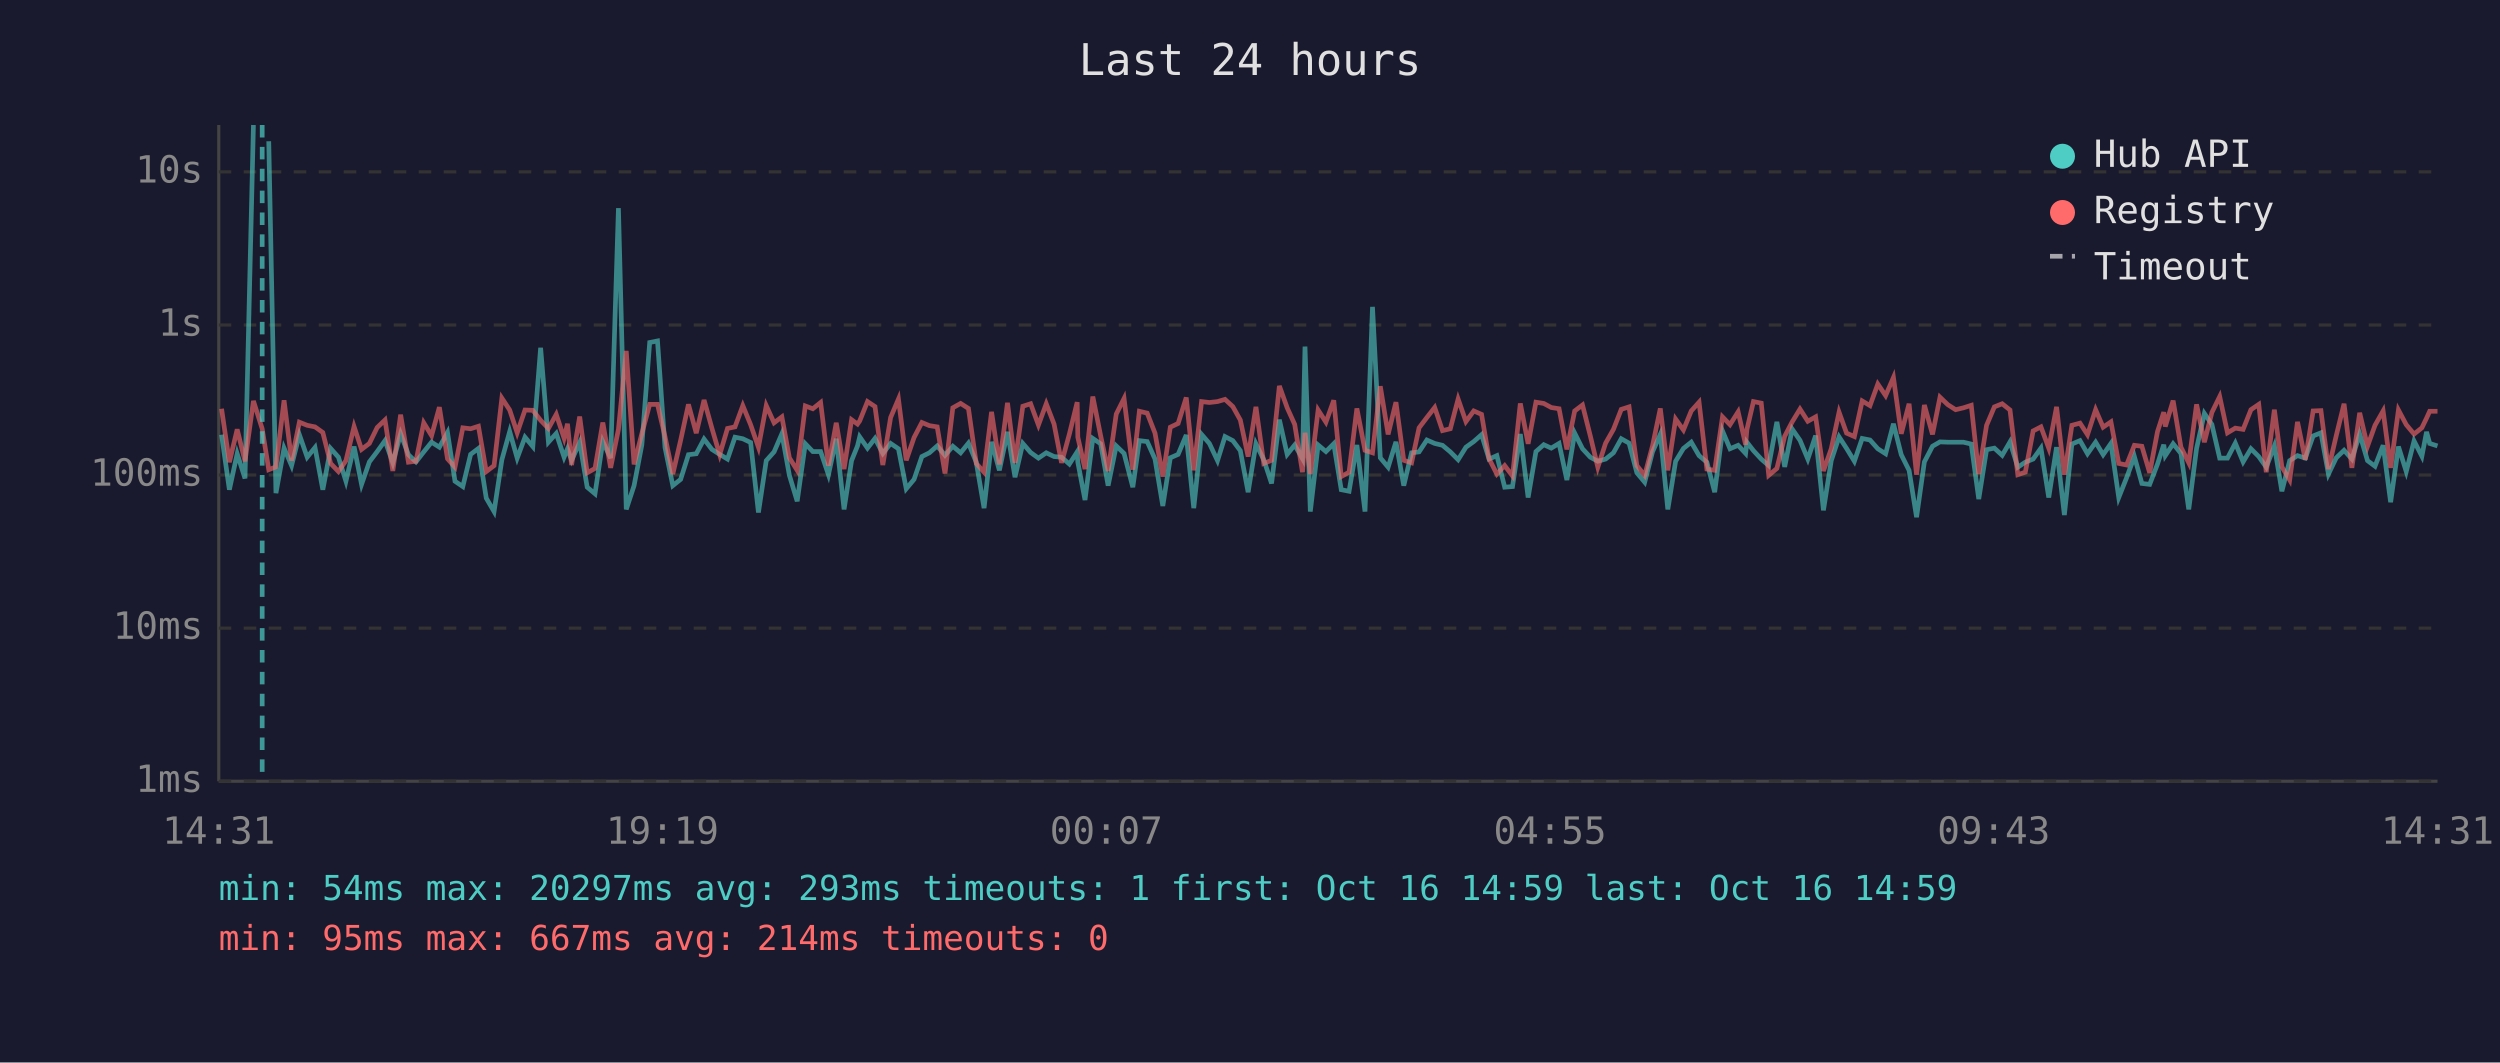
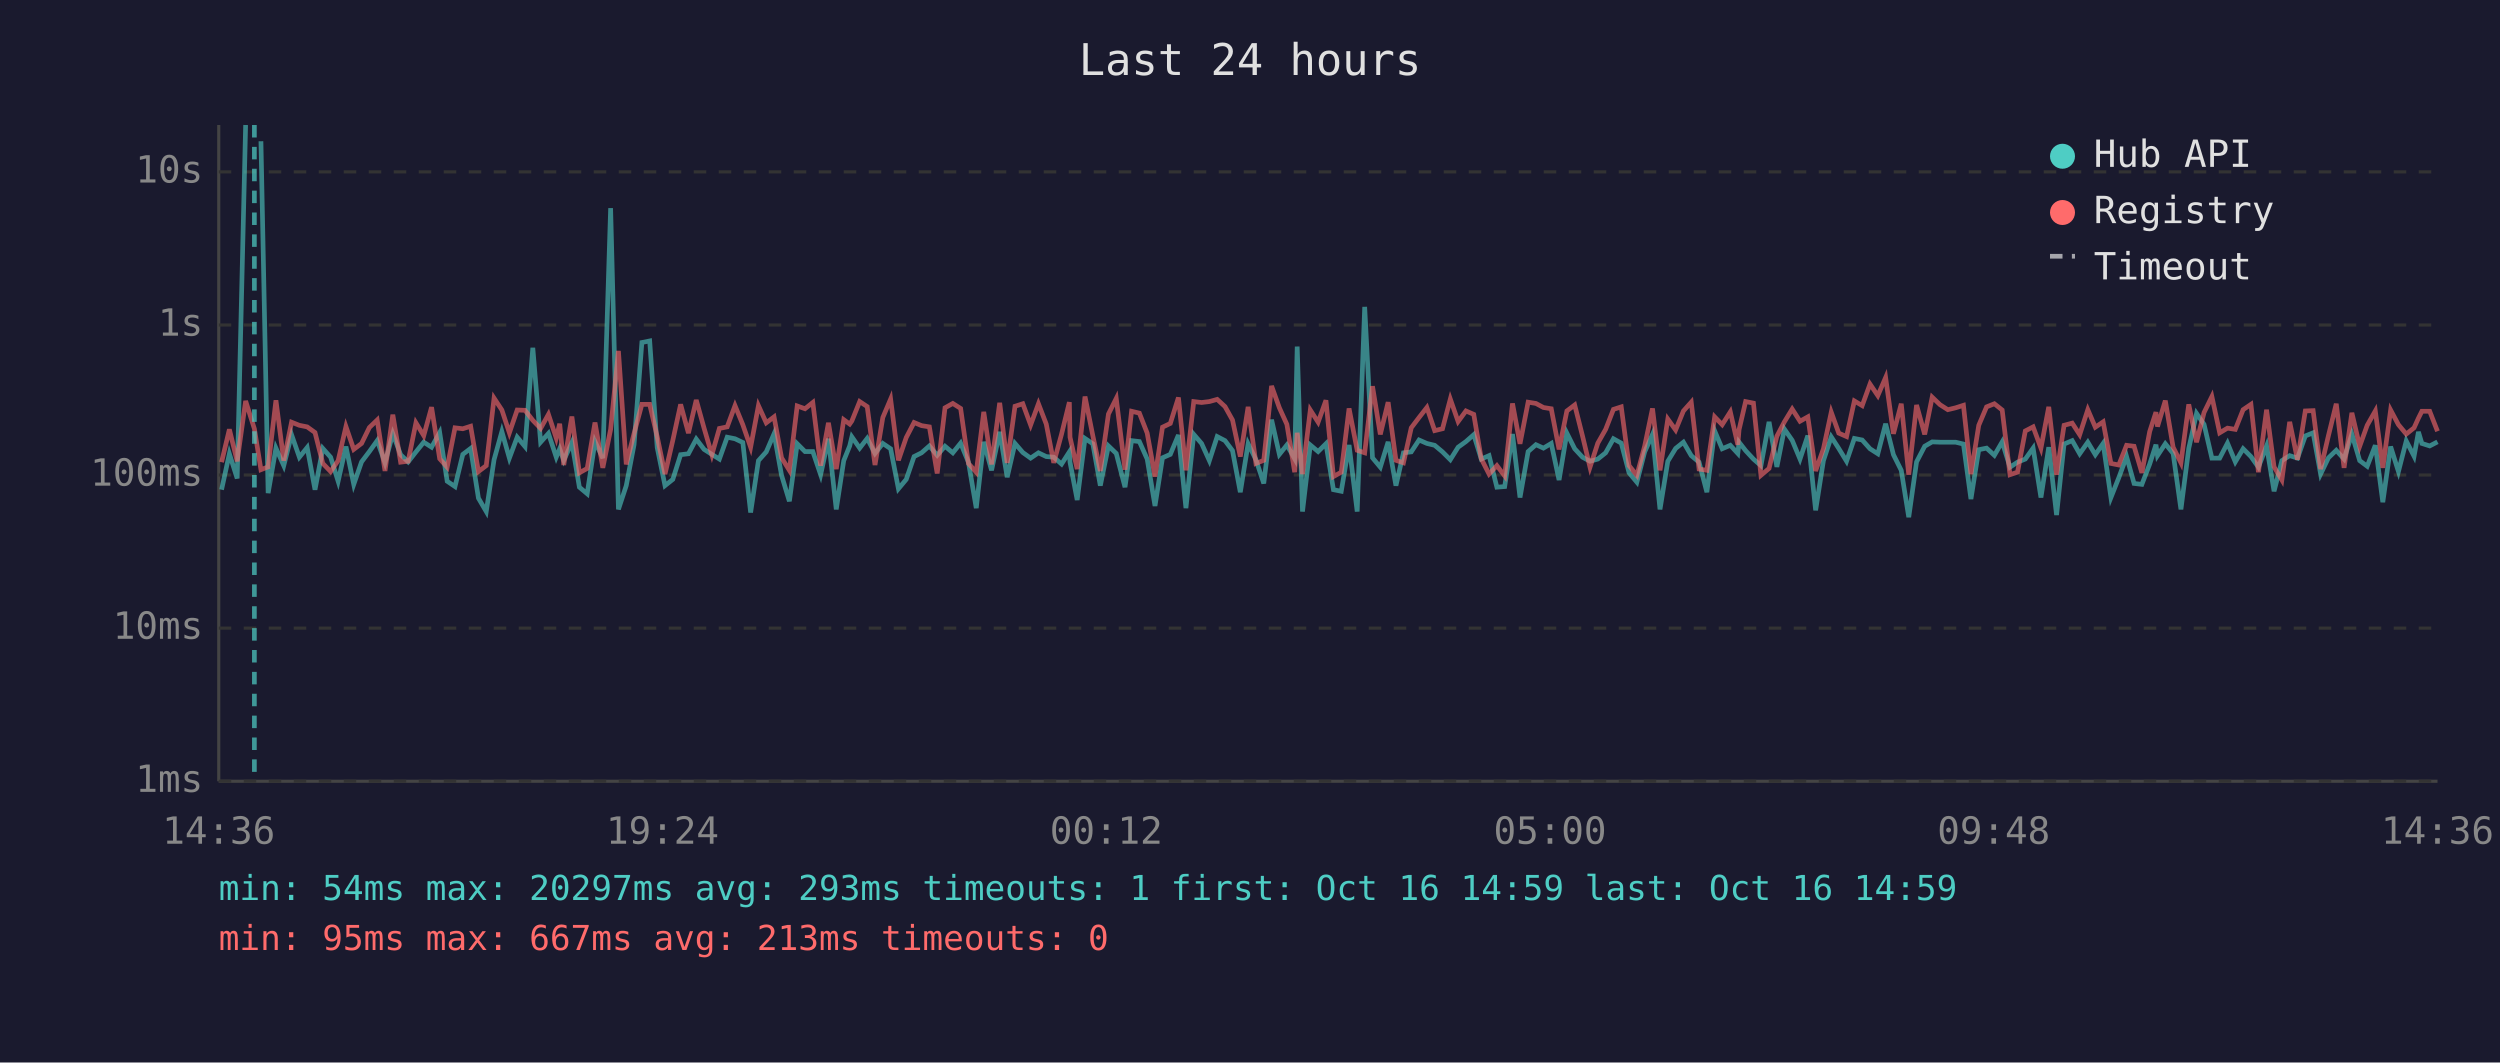
<svg xmlns="http://www.w3.org/2000/svg" viewBox="0 0 800 340" font-family="monospace" font-size="12">
  <rect width="800" height="340" fill="#1a1a2e" />
  <text x="400" y="24" fill="#e0e0e0" font-size="14" text-anchor="middle">Last 24 hours</text>
  <line x1="70" y1="40" x2="70" y2="250" stroke="#444" stroke-width="1" />
  <line x1="70" y1="250" x2="780" y2="250" stroke="#444" stroke-width="1" />
  <line x1="70" y1="250" x2="780" y2="250" stroke="#333" stroke-width="1" stroke-dasharray="4" />
  <text x="65" y="250" fill="#888" text-anchor="end" dominant-baseline="middle">1ms</text>
  <line x1="70" y1="201" x2="780" y2="201" stroke="#333" stroke-width="1" stroke-dasharray="4" />
  <text x="65" y="201" fill="#888" text-anchor="end" dominant-baseline="middle">10ms</text>
  <line x1="70" y1="152" x2="780" y2="152" stroke="#333" stroke-width="1" stroke-dasharray="4" />
  <text x="65" y="152" fill="#888" text-anchor="end" dominant-baseline="middle">100ms</text>
  <line x1="70" y1="104" x2="780" y2="104" stroke="#333" stroke-width="1" stroke-dasharray="4" />
  <text x="65" y="104" fill="#888" text-anchor="end" dominant-baseline="middle">1s</text>
  <line x1="70" y1="55" x2="780" y2="55" stroke="#333" stroke-width="1" stroke-dasharray="4" />
  <text x="65" y="55" fill="#888" text-anchor="end" dominant-baseline="middle">10s</text>
-   <text x="70" y="270" fill="#888" text-anchor="middle">14:31</text>
-   <text x="212" y="270" fill="#888" text-anchor="middle">19:19</text>
-   <text x="354" y="270" fill="#888" text-anchor="middle">00:07</text>
-   <text x="496" y="270" fill="#888" text-anchor="middle">04:55</text>
-   <text x="638" y="270" fill="#888" text-anchor="middle">09:43</text>
-   <text x="780" y="270" fill="#888" text-anchor="middle">14:31</text>
-   <polyline points="70.9,139.1 73.4,156.7 75.9,145.2 78.4,153.1 81.1,40.0" fill="none" stroke="#4ecdc4" stroke-width="1.5" opacity="0.6" />
-   <polyline points="86.0,45.2 88.3,157.8 90.9,143.4 93.3,149.0 95.8,139.1 98.3,146.3 100.8,143.2 103.3,156.7 105.8,143.5 108.3,146.3 110.7,154.0 113.3,142.9 115.7,155.0 118.2,147.8 120.7,144.5 123.2,141.0 125.7,148.1 128.2,138.8 130.7,145.5 133.1,147.8 135.6,144.6 138.1,141.5 140.6,143.1 143.2,138.4 145.6,154.0 148.1,155.7 150.6,145.4 153.1,143.5 155.6,159.4 158.1,163.7 160.6,147.1 163.1,138.1 165.5,146.6 168.0,139.9 170.5,142.9 173.0,111.3 175.5,141.5 178.0,138.7 180.5,146.3 181.6,143.6 182.9,147.3 185.5,141.6 187.9,155.9 190.4,158.0 192.9,141.3 195.4,146.6 197.9,66.6 200.4,163.0 202.9,155.4 205.4,142.3 207.9,109.6 210.4,109.1 212.8,143.2 215.3,155.4 217.8,153.4 220.3,145.5 222.8,145.2 225.3,140.5 227.8,143.8 230.3,145.4 232.8,146.9 235.2,139.9 237.7,140.4 240.2,141.6 242.7,164.0 245.2,147.4 247.7,144.6 250.2,138.8 252.6,152.1 255.1,160.4 257.7,142.0 260.1,144.5 262.6,144.5 265.1,151.9 267.6,140.4 270.1,163.0 272.5,147.4 274.4,142.7 275.1,139.8 277.6,143.4 280.0,140.3 282.5,145.1 285.0,141.9 287.5,143.6 290.0,156.4 292.5,153.4 295.0,146.1 297.4,144.9 299.9,142.7 302.4,145.7 304.9,142.8 307.4,144.9 309.9,141.8 312.4,147.9 314.9,162.6 317.3,141.4 319.8,150.5 322.4,138.2 324.8,152.7 327.3,141.9 329.8,144.8 332.3,146.6 334.8,144.9 337.3,146.1 339.7,146.3 342.2,148.5 344.7,144.6 344.9,147.9 347.2,160.0 349.7,140.3 352.2,142.0 354.6,155.4 357.2,142.7 359.7,145.1 362.5,155.9 364.6,141.0 367.1,141.3 369.6,146.9 372.1,161.9 374.5,146.5 377.0,145.4 379.6,139.2 382.0,162.6 384.5,139.0 387.0,141.9 389.6,147.4 392.0,139.7 394.5,141.0 396.9,144.2 399.4,157.5 401.9,142.0 404.4,147.1 406.9,154.7 409.4,134.3 411.9,145.4 414.3,142.4 416.8,146.8 417.6,110.9 419.3,163.7 421.8,142.4 424.3,144.5 426.8,142.0 429.2,156.7 431.7,157.2 434.2,142.4 436.8,163.7 439.2,98.2 441.7,146.5 444.2,149.5 446.7,141.4 449.2,155.4 451.7,144.9 454.1,144.6 456.6,140.8 459.1,141.9 461.6,142.5 464.1,144.6 466.6,147.1 469.1,143.1 471.6,141.3 474.1,139.1 476.5,146.9 479.0,145.8 481.5,155.9 484.0,155.7 486.5,138.9 489.0,159.2 491.5,144.5 494.0,142.3 496.4,143.4 498.9,141.9 501.4,153.6 503.9,138.6 506.4,143.6 508.9,146.3 511.3,147.6 513.8,146.9 516.3,144.9 518.8,140.4 521.3,141.8 523.8,151.3 526.3,154.3 528.8,144.6 531.3,139.0 533.7,163.0 536.2,147.6 538.7,143.5 541.2,141.5 543.7,145.8 546.2,147.9 548.7,157.5 551.2,137.9 553.6,143.6 556.2,142.5 558.6,145.1 559.0,141.5 561.1,144.2 563.6,146.9 566.0,149.0 568.6,135.0 571.1,149.4 573.5,137.3 576.0,140.9 578.5,146.9 581.0,139.4 583.5,163.3 586.0,147.4 588.5,139.8 590.9,143.5 593.4,147.6 595.9,140.3 598.4,140.8 600.9,143.6 603.4,145.2 605.9,135.6 608.4,145.5 610.9,150.5 613.3,165.5 615.8,147.8 618.4,142.8 620.8,141.4 623.3,141.5 625.8,141.5 628.3,141.5 630.8,142.1 633.2,159.7 635.7,143.9 638.2,143.4 640.7,145.7 643.2,141.4 645.7,149.5 648.1,147.9 650.6,146.9 653.1,143.4 655.6,159.2 658.1,143.1 660.6,164.8 663.0,142.1 665.6,141.0 668.0,145.2 670.6,141.5 673.0,145.5 675.5,141.9 678.0,159.2 680.5,152.9 683.0,146.1 685.4,154.7 687.9,155.0 690.4,148.5 692.4,142.3 692.9,145.8 695.4,142.0 697.9,145.1 700.4,163.0 702.9,143.5 705.4,132.3 707.8,135.8 710.3,146.6 712.8,146.6 715.3,141.8 717.8,147.8 720.3,143.6 722.8,146.1 725.2,149.5 727.8,142.7 730.2,157.2 732.7,147.4 735.2,145.8 737.7,146.6 740.2,139.5 742.7,138.5 745.1,151.7 747.6,146.5 750.1,144.1 752.6,146.9 755.1,138.9 757.6,147.4 760.0,149.2 762.6,142.5 765.0,160.7 767.5,142.9 770.0,150.9 772.5,141.1 775.0,146.0 776.5,138.2 777.5,141.9 780.0,142.7" fill="none" stroke="#4ecdc4" stroke-width="1.5" opacity="0.6" />
-   <polyline points="70.9,130.8 73.4,147.9 75.9,137.4 78.4,147.6 81.1,128.3 83.9,137.2 86.0,150.3 88.3,149.4 90.9,128.1 93.3,147.4 95.8,135.1 98.3,136.1 100.8,136.6 103.3,138.4 105.8,148.3 108.3,150.9 110.7,147.4 113.3,136.5 115.7,143.8 118.2,141.9 120.7,136.8 123.2,134.4 125.7,150.7 128.2,132.7 130.7,147.9 133.1,147.6 135.6,135.3 138.1,139.4 140.6,130.3 143.2,146.8 145.6,149.5 148.1,136.9 150.6,137.2 153.1,136.4 155.6,150.9 158.1,149.0 160.6,127.4 163.1,131.2 165.5,138.5 168.0,131.2 170.5,131.3 173.0,134.5 175.5,137.1 178.0,132.6 180.5,140.2 181.6,135.6 182.9,148.8 185.5,133.3 187.9,151.3 190.4,149.9 192.9,135.2 195.4,149.7 197.9,137.4 200.4,112.3 202.9,148.6 205.4,138.7 207.9,129.4 210.4,129.4 212.8,139.7 215.3,151.7 217.8,140.9 220.3,129.4 222.8,138.6 225.3,128.0 227.8,137.0 230.3,145.5 232.8,137.1 235.2,136.6 237.7,129.8 240.2,135.9 242.7,143.1 245.2,129.8 247.7,135.3 250.2,133.4 252.6,146.5 255.1,150.5 257.7,129.9 260.1,130.8 262.6,128.8 265.1,149.0 267.6,135.3 270.1,150.1 272.5,134.3 274.4,135.7 275.1,134.7 277.6,128.5 280.0,130.1 282.5,148.8 285.0,133.6 287.5,127.7 290.0,147.3 292.5,140.0 295.0,135.2 297.4,136.2 299.9,136.6 302.4,151.5 304.9,130.5 307.4,129.1 309.9,130.7 312.4,148.3 314.9,151.1 317.3,131.8 319.8,148.6 322.4,128.9 324.8,148.1 327.3,130.0 329.8,129.2 332.3,136.0 334.8,129.2 337.3,135.7 339.7,148.1 342.2,138.9 344.7,128.7 344.9,139.9 347.2,150.1 349.7,126.9 352.2,139.4 354.6,150.7 357.2,132.5 359.7,127.5 362.5,150.3 364.6,131.6 367.1,132.2 369.6,138.6 372.1,152.5 374.5,136.7 377.0,135.5 379.6,127.2 382.0,150.5 384.5,128.5 387.0,128.8 389.6,128.5 392.0,127.8 394.5,130.1 396.9,134.4 399.4,146.1 401.9,130.2 404.4,148.3 406.9,147.3 409.4,123.5 411.9,130.5 414.3,135.8 416.8,151.1 417.6,138.5 419.3,151.7 421.8,131.2 424.3,135.1 426.8,128.1 429.2,152.5 431.7,151.1 434.2,130.7 436.8,144.1 439.2,144.9 441.7,123.6 444.2,139.0 446.7,128.7 449.2,147.3 451.7,148.1 454.1,136.9 456.6,133.6 459.1,130.4 461.6,137.8 464.1,137.2 466.6,127.7 469.1,134.9 471.6,131.5 474.1,132.6 476.5,146.8 479.0,151.7 481.5,149.0 484.0,152.3 486.5,129.1 489.0,142.0 491.5,128.7 494.0,129.1 496.4,130.4 498.9,130.8 501.4,143.8 503.9,131.5 506.4,129.6 508.9,139.5 511.3,149.5 513.8,141.8 516.3,137.4 518.8,131.0 521.3,130.2 523.8,149.0 526.3,152.1 528.8,142.7 531.3,130.7 533.7,150.5 536.2,134.1 538.7,137.6 541.2,131.5 543.7,128.7 546.2,150.1 548.7,150.5 551.2,133.4 553.6,135.9 556.2,131.8 558.6,142.3 559.0,137.5 561.1,128.5 563.6,129.0 566.0,152.1 568.6,149.9 571.1,139.6 573.5,135.0 576.0,130.9 578.5,134.8 581.0,133.4 583.5,150.7 586.0,143.6 588.5,131.9 590.9,138.6 593.4,139.7 595.9,128.3 598.4,129.8 600.9,122.9 603.4,126.6 605.9,120.8 608.4,138.8 610.9,129.2 613.3,151.9 615.8,129.6 618.4,139.0 620.8,127.1 623.3,129.5 625.8,131.1 628.3,130.5 630.8,129.7 633.2,151.7 635.7,136.1 638.2,130.2 640.7,129.2 643.2,131.2 645.7,151.9 648.1,151.1 650.6,137.9 653.1,136.6 655.6,143.4 658.1,130.2 660.6,151.9 663.0,136.1 665.6,135.4 668.0,139.1 670.6,131.1 673.0,136.7 675.5,135.0 678.0,148.3 680.5,148.8 683.0,142.5 685.4,142.8 687.9,151.3 690.4,138.1 692.4,131.9 692.9,136.5 695.4,128.2 697.9,143.1 700.4,148.1 702.9,129.4 705.4,141.5 707.8,132.0 710.3,126.9 712.8,138.5 715.3,137.0 717.8,137.4 720.3,131.1 722.8,129.4 725.2,151.1 727.8,131.1 730.2,149.4 732.7,153.6 735.2,135.0 737.7,147.1 740.2,131.5 742.7,131.4 745.1,150.1 747.6,139.4 750.1,129.2 752.6,149.7 755.1,132.1 757.6,142.8 760.0,136.1 762.6,131.5 765.0,149.7 767.5,131.2 770.0,135.9 772.5,138.9 775.0,136.9 776.5,133.8 777.5,131.6 780.0,131.6" fill="none" stroke="#ff6b6b" stroke-width="1.5" opacity="0.6" />
-   <line x1="83.9" y1="40" x2="83.9" y2="250" stroke="#4ecdc4" stroke-width="1.5" stroke-dasharray="4,3" opacity="0.7" />
+   <text x="70" y="270" fill="#888" text-anchor="middle">14:36</text>
+   <text x="212" y="270" fill="#888" text-anchor="middle">19:24</text>
+   <text x="354" y="270" fill="#888" text-anchor="middle">00:12</text>
+   <text x="496" y="270" fill="#888" text-anchor="middle">05:00</text>
+   <text x="638" y="270" fill="#888" text-anchor="middle">09:48</text>
+   <text x="780" y="270" fill="#888" text-anchor="middle">14:36</text>
+   <polyline points="70.9,156.7 73.4,145.2 75.9,153.1 78.6,40.0" fill="none" stroke="#4ecdc4" stroke-width="1.5" opacity="0.6" />
+   <polyline points="83.5,45.2 85.8,157.8 88.3,143.4 90.8,149.0 93.3,139.1 95.8,146.3 98.3,143.2 100.8,156.7 103.3,143.5 105.8,146.3 108.2,154.0 110.7,142.9 113.2,155.0 115.7,147.8 118.2,144.5 120.7,141.0 123.2,148.1 125.7,138.8 128.2,145.5 130.6,147.8 133.1,144.6 135.6,141.5 138.1,143.1 140.7,138.4 143.1,154.0 145.6,155.7 148.1,145.4 150.6,143.5 153.1,159.4 155.6,163.7 158.1,147.1 160.6,138.1 163.0,146.6 165.5,139.9 168.0,142.9 170.5,111.3 173.0,141.5 175.5,138.7 178.0,146.3 179.1,143.6 180.4,147.3 183.0,141.6 185.4,155.9 187.9,158.0 190.4,141.3 192.9,146.6 195.4,66.6 197.9,163.0 200.4,155.4 202.9,142.3 205.4,109.6 207.9,109.1 210.3,143.2 212.8,155.4 215.3,153.4 217.8,145.5 220.3,145.2 222.8,140.5 225.3,143.8 227.8,145.4 230.2,146.9 232.7,139.9 235.2,140.4 237.7,141.6 240.2,164.0 242.7,147.4 245.2,144.6 247.7,138.8 250.1,152.1 252.6,160.4 255.1,142.0 257.6,144.5 260.1,144.5 262.6,151.9 265.1,140.4 267.6,163.0 270.0,147.4 271.9,142.7 272.6,139.8 275.1,143.4 277.5,140.3 280.0,145.1 282.5,141.9 285.0,143.6 287.5,156.4 290.0,153.4 292.5,146.1 294.9,144.9 297.4,142.7 299.9,145.7 302.4,142.8 304.9,144.9 307.4,141.8 309.9,147.9 312.4,162.6 314.8,141.4 317.3,150.5 319.9,138.2 322.3,152.7 324.8,141.9 327.3,144.8 329.8,146.6 332.3,144.9 334.8,146.1 337.2,146.3 339.7,148.5 342.2,144.6 342.4,147.9 344.7,160.0 347.2,140.3 349.7,142.0 352.1,155.4 354.7,142.7 357.2,145.1 360.0,155.9 362.1,141.0 364.6,141.3 367.1,146.9 369.6,161.9 372.0,146.5 374.5,145.4 377.1,139.2 379.5,162.6 382.0,139.0 384.5,141.9 387.0,147.4 389.5,139.7 392.0,141.0 394.4,144.2 396.9,157.5 399.4,142.0 401.9,147.1 404.4,154.7 406.9,134.3 409.4,145.4 411.8,142.4 414.3,146.8 415.1,110.9 416.8,163.7 419.3,142.4 421.8,144.5 424.3,142.0 426.7,156.7 429.2,157.2 431.7,142.4 434.3,163.7 436.7,98.2 439.2,146.5 441.7,149.5 444.2,141.4 446.7,155.4 449.1,144.9 451.6,144.6 454.1,140.8 456.6,141.9 459.1,142.5 461.6,144.6 464.1,147.1 466.6,143.1 469.1,141.3 471.6,139.1 474.0,146.9 476.5,145.8 479.0,155.9 481.5,155.7 484.0,138.9 486.4,159.2 489.0,144.5 491.5,142.3 493.9,143.4 496.4,141.9 498.9,153.6 501.4,138.6 503.9,143.6 506.4,146.3 508.8,147.6 511.3,146.9 513.8,144.9 516.3,140.4 518.8,141.8 521.3,151.3 523.8,154.3 526.3,144.6 528.8,139.0 531.2,163.0 533.7,147.6 536.2,143.5 538.7,141.5 541.2,145.8 543.7,147.9 546.2,157.5 548.7,137.9 551.1,143.6 553.7,142.5 556.1,145.1 556.5,141.5 558.6,144.2 561.1,146.9 563.5,149.0 566.1,135.0 568.6,149.4 571.0,137.3 573.5,140.9 576.0,146.9 578.5,139.4 581.0,163.3 583.5,147.4 586.0,139.8 588.4,143.5 590.9,147.6 593.4,140.3 595.9,140.8 598.4,143.6 600.9,145.2 603.4,135.6 605.9,145.5 608.4,150.5 610.8,165.5 613.3,147.8 615.9,142.8 618.3,141.4 620.8,141.5 623.3,141.5 625.8,141.5 628.3,142.1 630.7,159.7 633.2,143.9 635.7,143.4 638.2,145.7 640.7,141.4 643.2,149.5 645.6,147.9 648.1,146.9 650.6,143.4 653.1,159.2 655.6,143.1 658.1,164.8 660.5,142.1 663.1,141.0 665.5,145.2 668.1,141.5 670.5,145.5 673.0,141.9 675.5,159.2 678.0,152.9 680.5,146.1 682.9,154.7 685.4,155.0 687.9,148.5 689.9,142.3 690.4,145.8 692.9,142.0 695.4,145.1 697.9,163.0 700.4,143.5 702.9,132.3 705.3,135.8 707.8,146.6 710.3,146.6 712.8,141.8 715.3,147.8 717.8,143.6 720.3,146.1 722.7,149.5 725.3,142.7 727.7,157.2 730.2,147.4 732.7,145.8 735.2,146.6 737.7,139.5 740.2,138.5 742.6,151.7 745.1,146.5 747.6,144.1 750.1,146.9 752.6,138.9 755.1,147.4 757.5,149.2 760.1,142.5 762.5,160.7 765.0,142.9 767.5,150.9 770.0,141.1 772.5,146.0 773.9,138.2 775.0,141.9 777.5,142.7 780.0,141.4" fill="none" stroke="#4ecdc4" stroke-width="1.5" opacity="0.6" />
+   <polyline points="70.9,147.9 73.4,137.4 75.9,147.6 78.6,128.3 81.4,137.2 83.5,150.3 85.8,149.4 88.3,128.1 90.8,147.4 93.3,135.1 95.8,136.1 98.3,136.6 100.8,138.4 103.3,148.3 105.8,150.9 108.2,147.4 110.7,136.5 113.2,143.8 115.7,141.9 118.2,136.8 120.7,134.4 123.2,150.7 125.7,132.7 128.2,147.9 130.6,147.6 133.1,135.3 135.6,139.4 138.1,130.3 140.7,146.8 143.1,149.5 145.6,136.9 148.1,137.2 150.6,136.4 153.1,150.9 155.6,149.0 158.1,127.4 160.6,131.2 163.0,138.5 165.5,131.2 168.0,131.3 170.5,134.5 173.0,137.1 175.5,132.6 178.0,140.2 179.1,135.6 180.4,148.8 183.0,133.3 185.4,151.3 187.9,149.9 190.4,135.2 192.9,149.7 195.4,137.4 197.9,112.3 200.4,148.6 202.9,138.7 205.4,129.4 207.9,129.4 210.3,139.7 212.8,151.7 215.3,140.9 217.8,129.4 220.3,138.6 222.8,128.0 225.3,137.0 227.8,145.5 230.2,137.1 232.7,136.6 235.2,129.8 237.7,135.9 240.2,143.1 242.7,129.8 245.2,135.3 247.7,133.4 250.1,146.5 252.6,150.5 255.1,129.9 257.6,130.8 260.1,128.8 262.6,149.0 265.1,135.3 267.6,150.1 270.0,134.3 271.9,135.7 272.6,134.7 275.1,128.5 277.5,130.1 280.0,148.8 282.5,133.6 285.0,127.7 287.5,147.3 290.0,140.0 292.5,135.2 294.9,136.2 297.4,136.6 299.9,151.5 302.4,130.5 304.9,129.1 307.4,130.7 309.9,148.3 312.4,151.1 314.8,131.8 317.3,148.6 319.9,128.9 322.3,148.1 324.8,130.0 327.3,129.2 329.8,136.0 332.3,129.2 334.8,135.7 337.2,148.1 339.7,138.9 342.2,128.7 342.4,139.9 344.7,150.1 347.2,126.9 349.7,139.4 352.1,150.7 354.7,132.5 357.2,127.5 360.0,150.3 362.1,131.6 364.6,132.2 367.1,138.6 369.6,152.5 372.0,136.7 374.5,135.5 377.1,127.2 379.5,150.5 382.0,128.5 384.5,128.8 387.0,128.5 389.5,127.8 392.0,130.1 394.4,134.4 396.9,146.1 399.4,130.2 401.9,148.3 404.4,147.3 406.9,123.5 409.4,130.5 411.8,135.8 414.3,151.1 415.1,138.5 416.8,151.7 419.3,131.2 421.8,135.1 424.3,128.1 426.7,152.5 429.2,151.1 431.7,130.7 434.3,144.1 436.7,144.9 439.2,123.6 441.7,139.0 444.2,128.7 446.7,147.3 449.1,148.1 451.6,136.9 454.1,133.6 456.6,130.4 459.1,137.8 461.6,137.2 464.1,127.7 466.6,134.9 469.1,131.5 471.6,132.6 474.0,146.8 476.5,151.7 479.0,149.0 481.5,152.3 484.0,129.1 486.4,142.0 489.0,128.7 491.5,129.1 493.9,130.4 496.4,130.8 498.9,143.8 501.4,131.5 503.9,129.6 506.4,139.5 508.8,149.5 511.3,141.8 513.8,137.4 516.3,131.0 518.8,130.2 521.3,149.0 523.8,152.1 526.3,142.7 528.8,130.7 531.2,150.5 533.7,134.1 536.2,137.6 538.7,131.5 541.2,128.7 543.7,150.1 546.2,150.5 548.7,133.4 551.1,135.9 553.7,131.8 556.1,142.3 556.5,137.5 558.6,128.5 561.1,129.0 563.5,152.1 566.1,149.9 568.6,139.6 571.0,135.0 573.5,130.9 576.0,134.8 578.5,133.4 581.0,150.7 583.5,143.6 586.0,131.9 588.4,138.6 590.9,139.7 593.4,128.3 595.9,129.8 598.4,122.9 600.9,126.6 603.4,120.8 605.9,138.8 608.4,129.2 610.8,151.9 613.3,129.6 615.9,139.0 618.3,127.1 620.8,129.5 623.3,131.1 625.8,130.5 628.3,129.7 630.7,151.7 633.2,136.1 635.7,130.2 638.2,129.2 640.7,131.2 643.2,151.9 645.6,151.1 648.1,137.9 650.6,136.6 653.1,143.4 655.6,130.2 658.1,151.9 660.5,136.1 663.1,135.4 665.5,139.1 668.1,131.1 670.5,136.7 673.0,135.0 675.5,148.3 678.0,148.8 680.5,142.5 682.9,142.8 685.4,151.3 687.9,138.1 689.9,131.9 690.4,136.5 692.9,128.2 695.4,143.1 697.9,148.1 700.4,129.4 702.9,141.5 705.3,132.0 707.8,126.9 710.3,138.5 712.8,137.0 715.3,137.4 717.8,131.1 720.3,129.4 722.7,151.1 725.3,131.1 727.7,149.4 730.2,153.6 732.7,135.0 735.2,147.1 737.7,131.5 740.2,131.4 742.6,150.1 745.1,139.4 747.6,129.2 750.1,149.7 752.6,132.1 755.1,142.8 757.5,136.1 760.1,131.5 762.5,149.7 765.0,131.2 767.5,135.9 770.0,138.9 772.5,136.9 773.9,133.8 775.0,131.6 777.5,131.6 780.0,138.0" fill="none" stroke="#ff6b6b" stroke-width="1.5" opacity="0.6" />
+   <line x1="81.4" y1="40" x2="81.4" y2="250" stroke="#4ecdc4" stroke-width="1.5" stroke-dasharray="4,3" opacity="0.7" />
  <circle cx="660" cy="50" r="4" fill="#4ecdc4" />
  <text x="670" y="50" fill="#e0e0e0" dominant-baseline="middle">Hub API</text>
  <circle cx="660" cy="68" r="4" fill="#ff6b6b" />
  <text x="670" y="68" fill="#e0e0e0" dominant-baseline="middle">Registry</text>
  <line x1="656" y1="82" x2="664" y2="82" stroke="#e0e0e0" stroke-width="1.5" stroke-dasharray="4,3" opacity="0.7" />
  <text x="670" y="86" fill="#e0e0e0" dominant-baseline="middle">Timeout</text>
  <text x="70" y="288" fill="#4ecdc4" font-size="11">min: 54ms  max: 20297ms  avg: 293ms  timeouts: 1  first: Oct 16 14:59  last: Oct 16 14:59</text>
-   <text x="70" y="304" fill="#ff6b6b" font-size="11">min: 95ms  max: 667ms  avg: 214ms  timeouts: 0</text>
+   <text x="70" y="304" fill="#ff6b6b" font-size="11">min: 95ms  max: 667ms  avg: 213ms  timeouts: 0</text>
</svg>
